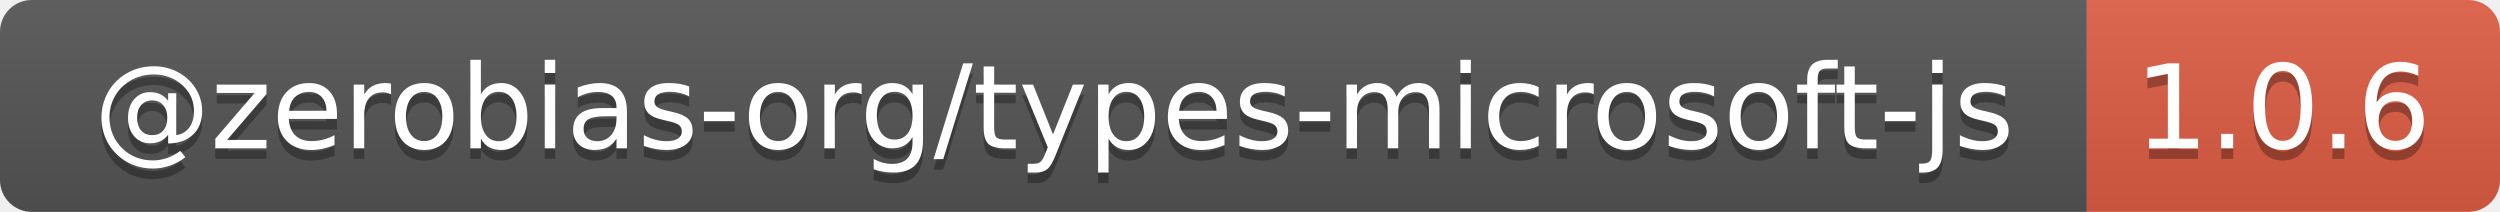
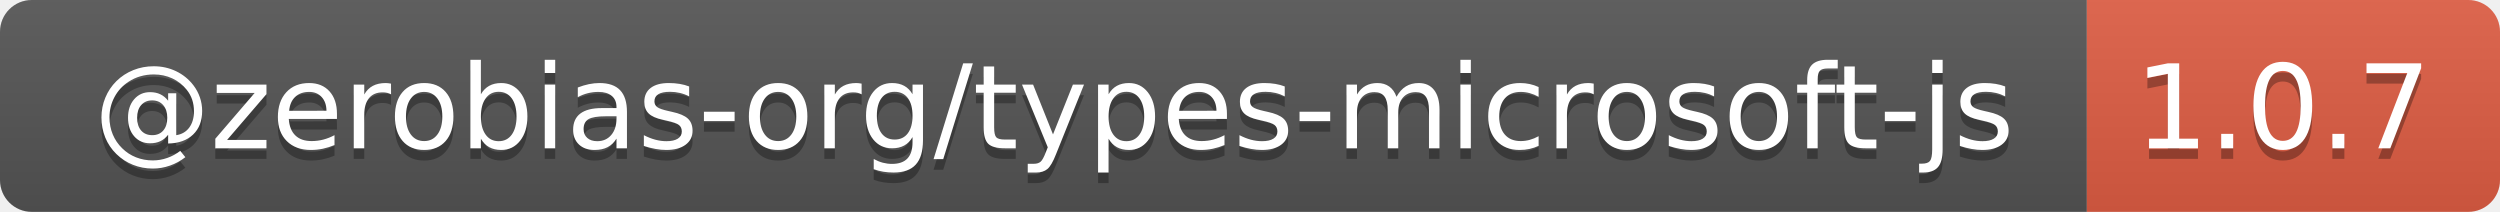
- <svg xmlns="http://www.w3.org/2000/svg" width="236" height="20" role="img" aria-label="@zerobias-org/types-microsoft-js: 1.0.6">
+ <svg xmlns="http://www.w3.org/2000/svg" width="236" height="20" role="img" aria-label="@zerobias-org/types-microsoft-js: 1.0.7">
  <linearGradient id="s" x2="0" y2="100%">
    <stop offset="0" stop-color="#bbb" stop-opacity=".1" />
    <stop offset="1" stop-opacity=".1" />
  </linearGradient>
  <clipPath id="r">
    <rect width="236" height="20" rx="3" fill="#fff" />
  </clipPath>
  <g clip-path="url(#r)">
    <rect width="197" height="20" fill="#555" />
    <rect x="197" width="39" height="20" fill="#e05d44" />
    <rect width="236" height="20" fill="url(#s)" />
  </g>
  <g fill="#fff" text-anchor="middle" font-family="Verdana,Geneva,DejaVu Sans,sans-serif" text-rendering="geometricPrecision" font-size="110">
    <text aria-hidden="true" x="995" y="150" fill="#010101" fill-opacity=".3" transform="scale(.1)" textLength="1870">@zerobias-org/types-microsoft-js</text>
    <text x="995" y="140" transform="scale(.1)" fill="#fff" textLength="1870">@zerobias-org/types-microsoft-js</text>
-     <text aria-hidden="true" x="2155" y="150" fill="#010101" fill-opacity=".3" transform="scale(.1)" textLength="290">1.0.6</text>
-     <text x="2155" y="140" transform="scale(.1)" fill="#fff" textLength="290">1.0.6</text>
+     <text aria-hidden="true" x="2155" y="150" fill="#010101" fill-opacity=".3" transform="scale(.1)" textLength="290">1.0.7</text>
+     <text x="2155" y="140" transform="scale(.1)" fill="#fff" textLength="290">1.0.7</text>
  </g>
</svg>
